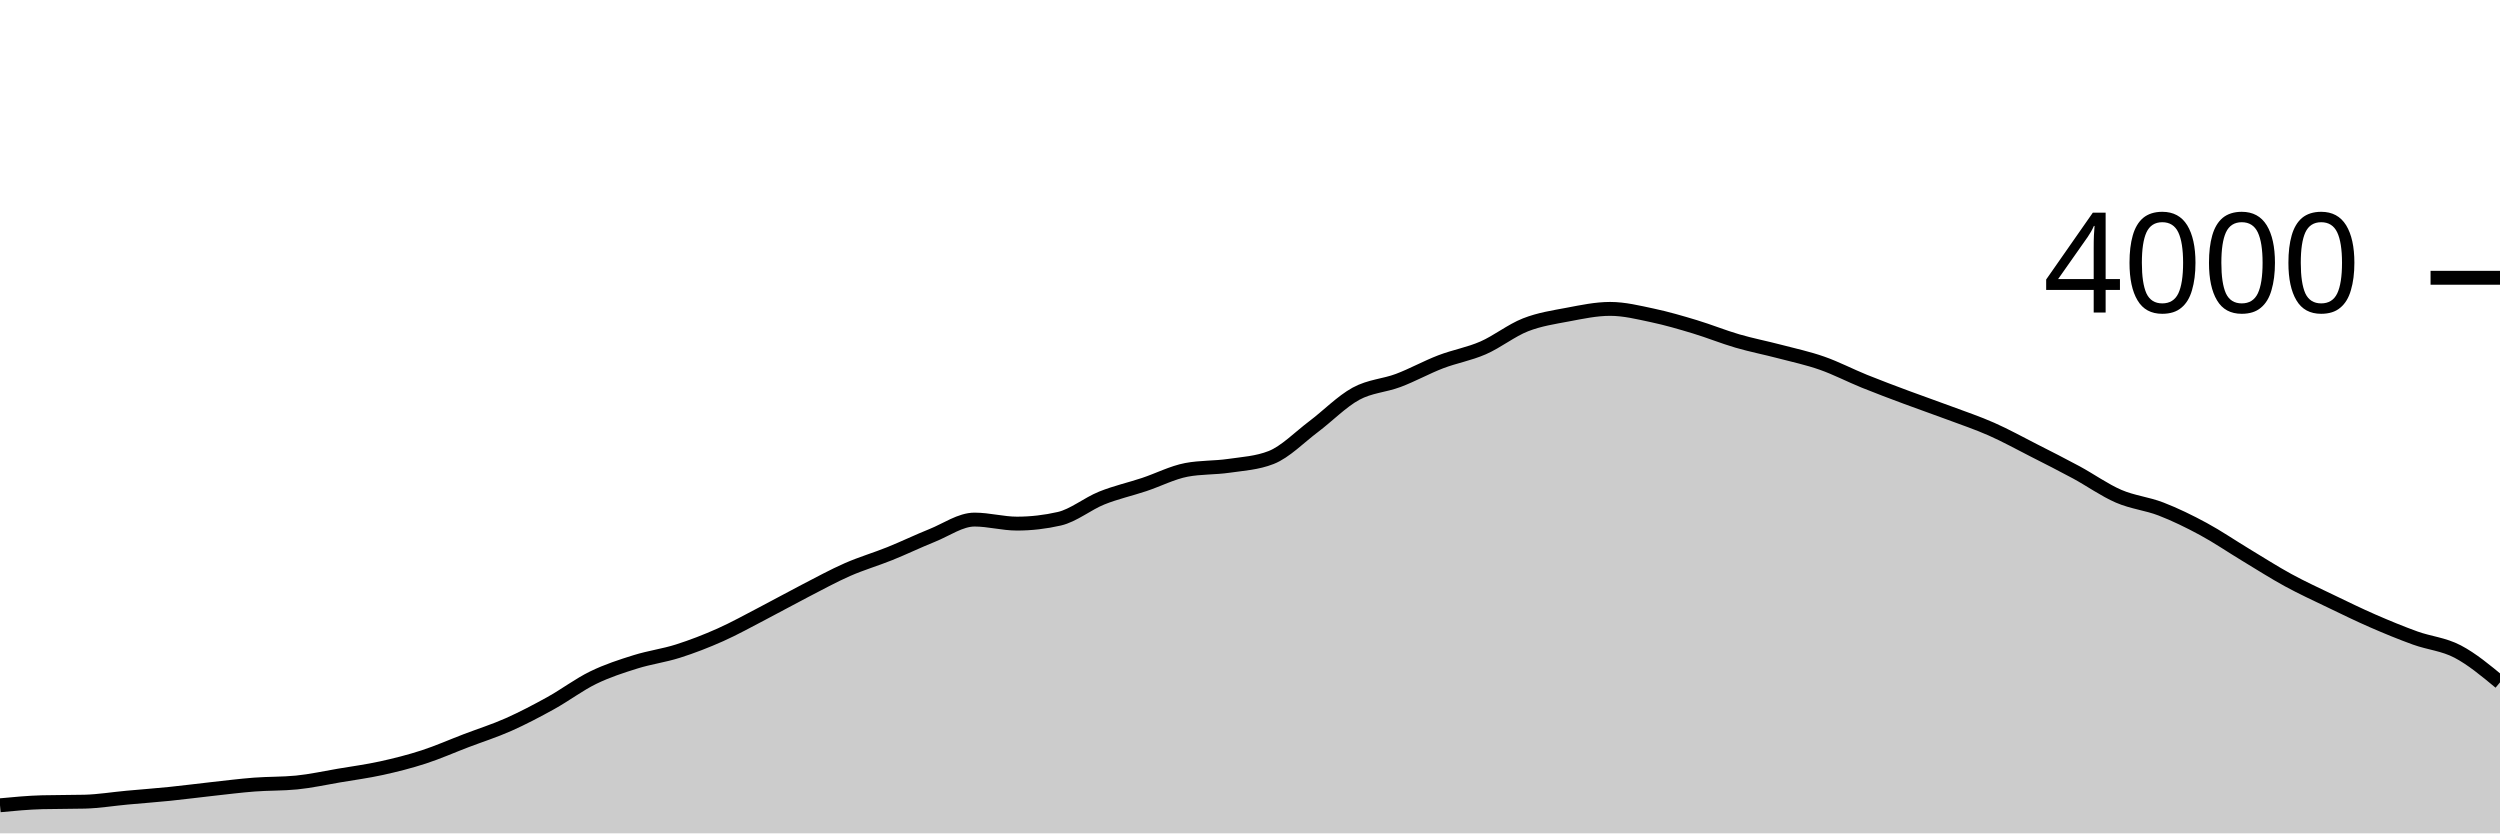
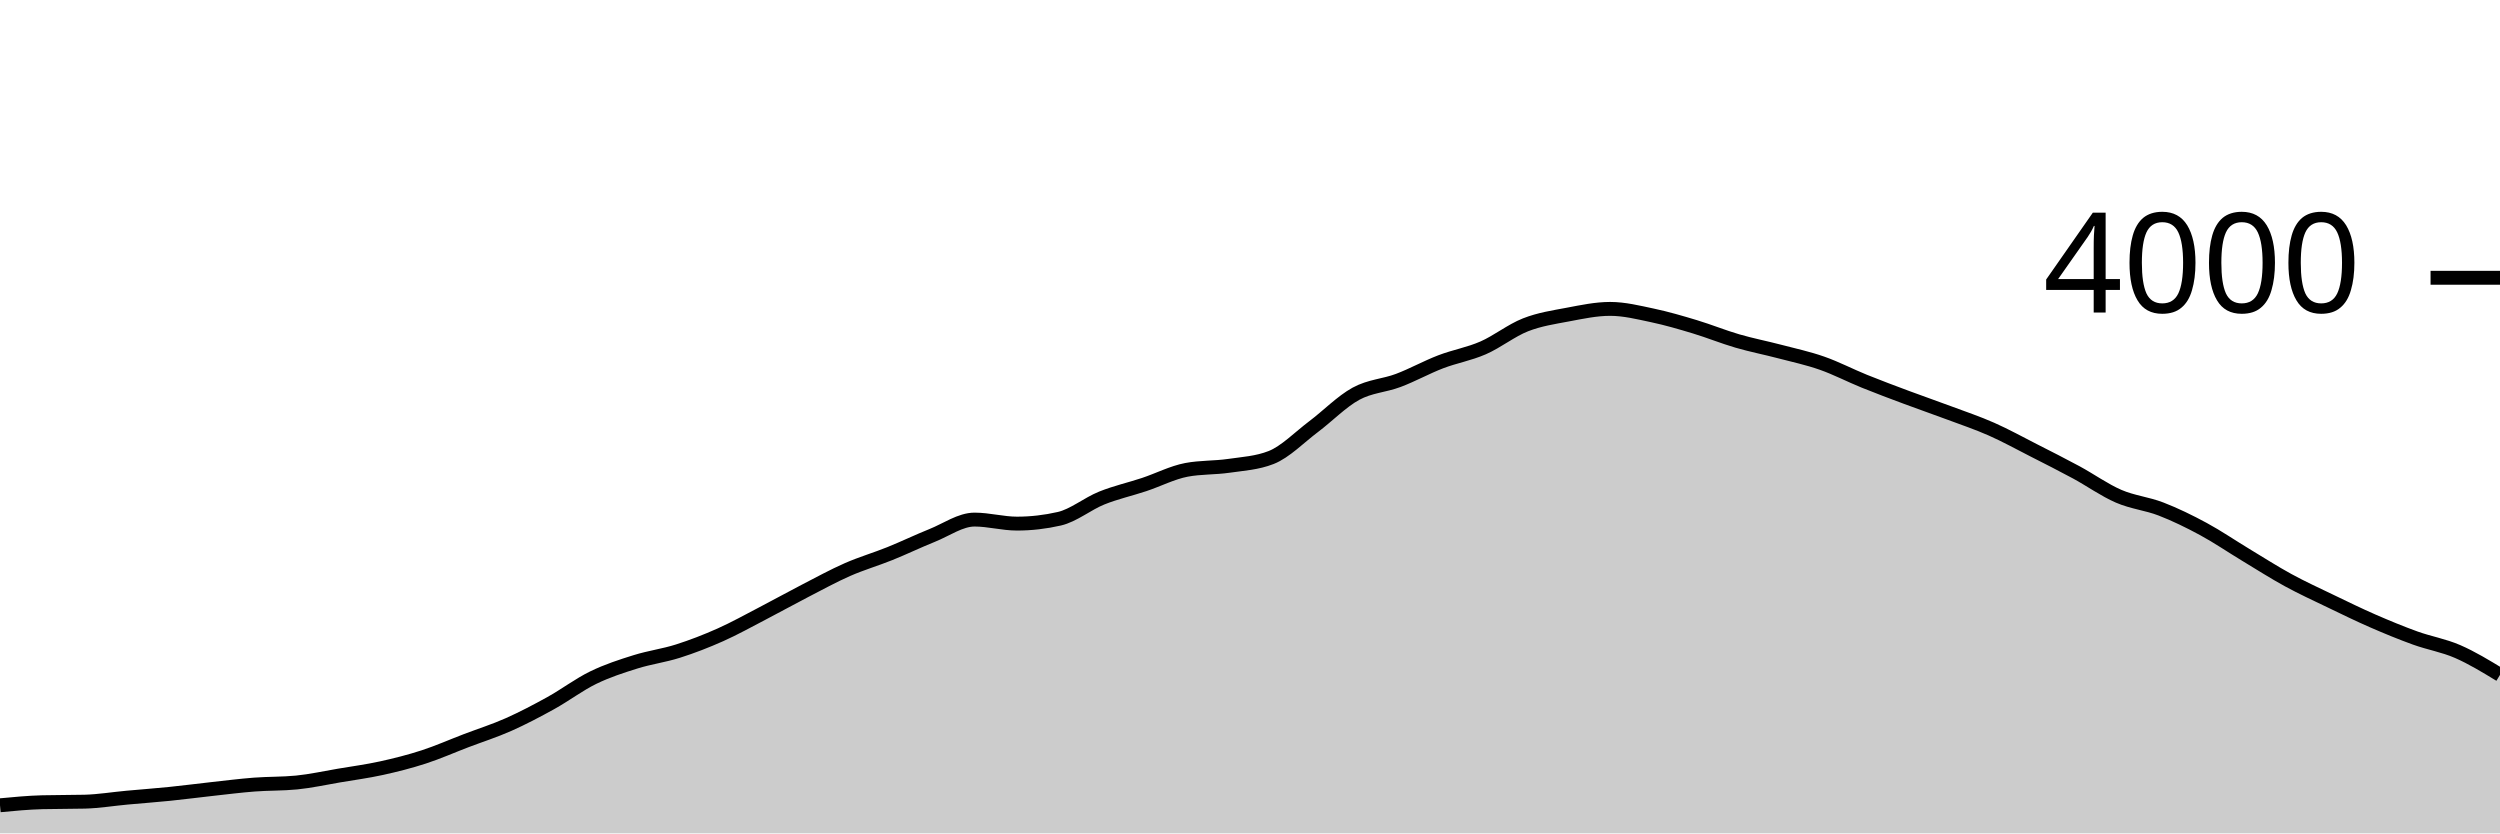
<svg xmlns="http://www.w3.org/2000/svg" viewBox="0 0 180 60">
  <g transform="translate(0,20)">
-     <path class="area" fill="rgba(0, 0, 0, 0.2)" d="M0,37.98C1.017,37.883,2.034,37.787,3.051,37.76C4.068,37.733,5.085,37.747,6.102,37.72C7.119,37.693,8.136,37.523,9.153,37.43C10.169,37.337,11.186,37.263,12.203,37.16C13.22,37.057,14.237,36.922,15.254,36.81C16.271,36.698,17.288,36.568,18.305,36.49C19.322,36.412,20.339,36.44,21.356,36.34C22.373,36.24,23.39,36.012,24.407,35.84C25.424,35.668,26.441,35.533,27.458,35.31C28.475,35.087,29.492,34.83,30.508,34.5C31.525,34.17,32.542,33.718,33.559,33.33C34.576,32.942,35.593,32.622,36.61,32.17C37.627,31.718,38.644,31.183,39.661,30.62C40.678,30.057,41.695,29.285,42.712,28.79C43.729,28.295,44.746,27.968,45.763,27.65C46.78,27.332,47.797,27.203,48.814,26.88C49.831,26.557,50.847,26.163,51.864,25.71C52.881,25.257,53.898,24.688,54.915,24.16C55.932,23.632,56.949,23.065,57.966,22.54C58.983,22.015,60,21.457,61.017,21.01C62.034,20.563,63.051,20.27,64.068,19.86C65.085,19.45,66.102,18.958,67.119,18.55C68.136,18.142,69.153,17.41,70.169,17.41C71.186,17.41,72.203,17.7,73.22,17.7C74.237,17.7,75.254,17.583,76.271,17.35C77.288,17.117,78.305,16.27,79.322,15.86C80.339,15.45,81.356,15.228,82.373,14.89C83.39,14.552,84.407,14.023,85.424,13.83C86.441,13.637,87.458,13.688,88.475,13.54C89.492,13.392,90.508,13.34,91.525,12.94C92.542,12.54,93.559,11.485,94.576,10.72C95.593,9.955,96.61,8.905,97.627,8.35C98.644,7.795,99.661,7.773,100.678,7.39C101.695,7.007,102.712,6.44,103.729,6.05C104.746,5.66,105.763,5.493,106.78,5.05C107.797,4.607,108.814,3.79,109.831,3.39C110.847,2.99,111.864,2.842,112.881,2.65C113.898,2.458,114.915,2.24,115.932,2.24C116.949,2.24,117.966,2.495,118.983,2.71C120,2.925,121.017,3.223,122.034,3.53C123.051,3.837,124.068,4.253,125.085,4.55C126.102,4.847,127.119,5.043,128.136,5.31C129.153,5.577,130.169,5.793,131.186,6.15C132.203,6.507,133.22,7.038,134.237,7.45C135.254,7.862,136.271,8.24,137.288,8.62C138.305,9,139.322,9.35,140.339,9.73C141.356,10.11,142.373,10.45,143.39,10.9C144.407,11.35,145.424,11.912,146.441,12.43C147.458,12.948,148.475,13.46,149.492,14.01C150.508,14.56,151.525,15.29,152.542,15.73C153.559,16.17,154.576,16.257,155.593,16.65C156.61,17.043,157.627,17.54,158.644,18.09C159.661,18.64,160.678,19.337,161.695,19.95C162.712,20.563,163.729,21.215,164.746,21.77C165.763,22.325,166.78,22.79,167.797,23.28C168.814,23.77,169.831,24.267,170.847,24.71C171.864,25.153,172.881,25.573,173.898,25.94C174.915,26.307,175.932,26.378,176.949,26.91C177.966,27.442,178.983,28.286,180,29.13L180,40C178.983,40,177.966,40,176.949,40C175.932,40,174.915,40,173.898,40C172.881,40,171.864,40,170.847,40C169.831,40,168.814,40,167.797,40C166.78,40,165.763,40,164.746,40C163.729,40,162.712,40,161.695,40C160.678,40,159.661,40,158.644,40C157.627,40,156.61,40,155.593,40C154.576,40,153.559,40,152.542,40C151.525,40,150.508,40,149.492,40C148.475,40,147.458,40,146.441,40C145.424,40,144.407,40,143.39,40C142.373,40,141.356,40,140.339,40C139.322,40,138.305,40,137.288,40C136.271,40,135.254,40,134.237,40C133.22,40,132.203,40,131.186,40C130.169,40,129.153,40,128.136,40C127.119,40,126.102,40,125.085,40C124.068,40,123.051,40,122.034,40C121.017,40,120,40,118.983,40C117.966,40,116.949,40,115.932,40C114.915,40,113.898,40,112.881,40C111.864,40,110.847,40,109.831,40C108.814,40,107.797,40,106.78,40C105.763,40,104.746,40,103.729,40C102.712,40,101.695,40,100.678,40C99.661,40,98.644,40,97.627,40C96.61,40,95.593,40,94.576,40C93.559,40,92.542,40,91.525,40C90.508,40,89.492,40,88.475,40C87.458,40,86.441,40,85.424,40C84.407,40,83.39,40,82.373,40C81.356,40,80.339,40,79.322,40C78.305,40,77.288,40,76.271,40C75.254,40,74.237,40,73.22,40C72.203,40,71.186,40,70.169,40C69.153,40,68.136,40,67.119,40C66.102,40,65.085,40,64.068,40C63.051,40,62.034,40,61.017,40C60,40,58.983,40,57.966,40C56.949,40,55.932,40,54.915,40C53.898,40,52.881,40,51.864,40C50.847,40,49.831,40,48.814,40C47.797,40,46.78,40,45.763,40C44.746,40,43.729,40,42.712,40C41.695,40,40.678,40,39.661,40C38.644,40,37.627,40,36.61,40C35.593,40,34.576,40,33.559,40C32.542,40,31.525,40,30.508,40C29.492,40,28.475,40,27.458,40C26.441,40,25.424,40,24.407,40C23.39,40,22.373,40,21.356,40C20.339,40,19.322,40,18.305,40C17.288,40,16.271,40,15.254,40C14.237,40,13.22,40,12.203,40C11.186,40,10.169,40,9.153,40C8.136,40,7.119,40,6.102,40C5.085,40,4.068,40,3.051,40C2.034,40,1.017,40,0,40Z" />
-     <path class="line" stroke="black" fill="none" d="M0,37.98C1.017,37.883,2.034,37.787,3.051,37.76C4.068,37.733,5.085,37.747,6.102,37.72C7.119,37.693,8.136,37.523,9.153,37.43C10.169,37.337,11.186,37.263,12.203,37.16C13.22,37.057,14.237,36.922,15.254,36.81C16.271,36.698,17.288,36.568,18.305,36.49C19.322,36.412,20.339,36.44,21.356,36.34C22.373,36.24,23.39,36.012,24.407,35.84C25.424,35.668,26.441,35.533,27.458,35.31C28.475,35.087,29.492,34.83,30.508,34.5C31.525,34.17,32.542,33.718,33.559,33.33C34.576,32.942,35.593,32.622,36.61,32.17C37.627,31.718,38.644,31.183,39.661,30.62C40.678,30.057,41.695,29.285,42.712,28.79C43.729,28.295,44.746,27.968,45.763,27.65C46.78,27.332,47.797,27.203,48.814,26.88C49.831,26.557,50.847,26.163,51.864,25.71C52.881,25.257,53.898,24.688,54.915,24.16C55.932,23.632,56.949,23.065,57.966,22.54C58.983,22.015,60,21.457,61.017,21.01C62.034,20.563,63.051,20.27,64.068,19.86C65.085,19.45,66.102,18.958,67.119,18.55C68.136,18.142,69.153,17.41,70.169,17.41C71.186,17.41,72.203,17.7,73.22,17.7C74.237,17.7,75.254,17.583,76.271,17.35C77.288,17.117,78.305,16.27,79.322,15.86C80.339,15.45,81.356,15.228,82.373,14.89C83.39,14.552,84.407,14.023,85.424,13.83C86.441,13.637,87.458,13.688,88.475,13.54C89.492,13.392,90.508,13.34,91.525,12.94C92.542,12.54,93.559,11.485,94.576,10.72C95.593,9.955,96.61,8.905,97.627,8.35C98.644,7.795,99.661,7.773,100.678,7.39C101.695,7.007,102.712,6.44,103.729,6.05C104.746,5.66,105.763,5.493,106.78,5.05C107.797,4.607,108.814,3.79,109.831,3.39C110.847,2.99,111.864,2.842,112.881,2.65C113.898,2.458,114.915,2.24,115.932,2.24C116.949,2.24,117.966,2.495,118.983,2.71C120,2.925,121.017,3.223,122.034,3.53C123.051,3.837,124.068,4.253,125.085,4.55C126.102,4.847,127.119,5.043,128.136,5.31C129.153,5.577,130.169,5.793,131.186,6.15C132.203,6.507,133.22,7.038,134.237,7.45C135.254,7.862,136.271,8.24,137.288,8.62C138.305,9,139.322,9.35,140.339,9.73C141.356,10.11,142.373,10.45,143.39,10.9C144.407,11.35,145.424,11.912,146.441,12.43C147.458,12.948,148.475,13.46,149.492,14.01C150.508,14.56,151.525,15.29,152.542,15.73C153.559,16.17,154.576,16.257,155.593,16.65C156.61,17.043,157.627,17.54,158.644,18.09C159.661,18.64,160.678,19.337,161.695,19.95C162.712,20.563,163.729,21.215,164.746,21.77C165.763,22.325,166.78,22.79,167.797,23.28C168.814,23.77,169.831,24.267,170.847,24.71C171.864,25.153,172.881,25.573,173.898,25.94C174.915,26.307,175.932,26.378,176.949,26.91C177.966,27.442,178.983,28.286,180,29.13" />
+     <path class="area" fill="rgba(0, 0, 0, 0.2)" d="M0,37.98C1.017,37.883,2.034,37.787,3.051,37.76C4.068,37.733,5.085,37.747,6.102,37.72C7.119,37.693,8.136,37.523,9.153,37.43C10.169,37.337,11.186,37.263,12.203,37.16C13.22,37.057,14.237,36.922,15.254,36.81C16.271,36.698,17.288,36.568,18.305,36.49C19.322,36.412,20.339,36.44,21.356,36.34C22.373,36.24,23.39,36.012,24.407,35.84C25.424,35.668,26.441,35.533,27.458,35.31C28.475,35.087,29.492,34.83,30.508,34.5C31.525,34.17,32.542,33.718,33.559,33.33C34.576,32.942,35.593,32.622,36.61,32.17C37.627,31.718,38.644,31.183,39.661,30.62C40.678,30.057,41.695,29.285,42.712,28.79C43.729,28.295,44.746,27.968,45.763,27.65C46.78,27.332,47.797,27.203,48.814,26.88C49.831,26.557,50.847,26.163,51.864,25.71C52.881,25.257,53.898,24.688,54.915,24.16C55.932,23.632,56.949,23.065,57.966,22.54C58.983,22.015,60,21.457,61.017,21.01C62.034,20.563,63.051,20.27,64.068,19.86C65.085,19.45,66.102,18.958,67.119,18.55C68.136,18.142,69.153,17.41,70.169,17.41C71.186,17.41,72.203,17.7,73.22,17.7C74.237,17.7,75.254,17.583,76.271,17.35C77.288,17.117,78.305,16.27,79.322,15.86C80.339,15.45,81.356,15.228,82.373,14.89C83.39,14.552,84.407,14.023,85.424,13.83C86.441,13.637,87.458,13.688,88.475,13.54C89.492,13.392,90.508,13.34,91.525,12.94C92.542,12.54,93.559,11.485,94.576,10.72C95.593,9.955,96.61,8.905,97.627,8.35C98.644,7.795,99.661,7.773,100.678,7.39C101.695,7.007,102.712,6.44,103.729,6.05C104.746,5.66,105.763,5.493,106.78,5.05C107.797,4.607,108.814,3.79,109.831,3.39C110.847,2.99,111.864,2.842,112.881,2.65C113.898,2.458,114.915,2.24,115.932,2.24C116.949,2.24,117.966,2.495,118.983,2.71C120,2.925,121.017,3.223,122.034,3.53C123.051,3.837,124.068,4.253,125.085,4.55C126.102,4.847,127.119,5.043,128.136,5.31C129.153,5.577,130.169,5.793,131.186,6.15C132.203,6.507,133.22,7.038,134.237,7.45C135.254,7.862,136.271,8.24,137.288,8.62C138.305,9,139.322,9.35,140.339,9.73C141.356,10.11,142.373,10.45,143.39,10.9C144.407,11.35,145.424,11.912,146.441,12.43C147.458,12.948,148.475,13.46,149.492,14.01C150.508,14.56,151.525,15.29,152.542,15.73C153.559,16.17,154.576,16.257,155.593,16.65C156.61,17.043,157.627,17.54,158.644,18.09C159.661,18.64,160.678,19.337,161.695,19.95C162.712,20.563,163.729,21.215,164.746,21.77C165.763,22.325,166.78,22.79,167.797,23.28C168.814,23.77,169.831,24.267,170.847,24.71C171.864,25.153,172.881,25.573,173.898,25.94C174.915,26.307,175.932,26.468,176.949,26.91C177.966,27.352,178.983,27.971,180,28.59L180,40C178.983,40,177.966,40,176.949,40C175.932,40,174.915,40,173.898,40C172.881,40,171.864,40,170.847,40C169.831,40,168.814,40,167.797,40C166.78,40,165.763,40,164.746,40C163.729,40,162.712,40,161.695,40C160.678,40,159.661,40,158.644,40C157.627,40,156.61,40,155.593,40C154.576,40,153.559,40,152.542,40C151.525,40,150.508,40,149.492,40C148.475,40,147.458,40,146.441,40C145.424,40,144.407,40,143.39,40C142.373,40,141.356,40,140.339,40C139.322,40,138.305,40,137.288,40C136.271,40,135.254,40,134.237,40C133.22,40,132.203,40,131.186,40C130.169,40,129.153,40,128.136,40C127.119,40,126.102,40,125.085,40C124.068,40,123.051,40,122.034,40C121.017,40,120,40,118.983,40C117.966,40,116.949,40,115.932,40C114.915,40,113.898,40,112.881,40C111.864,40,110.847,40,109.831,40C108.814,40,107.797,40,106.78,40C105.763,40,104.746,40,103.729,40C102.712,40,101.695,40,100.678,40C99.661,40,98.644,40,97.627,40C96.61,40,95.593,40,94.576,40C93.559,40,92.542,40,91.525,40C90.508,40,89.492,40,88.475,40C87.458,40,86.441,40,85.424,40C84.407,40,83.39,40,82.373,40C81.356,40,80.339,40,79.322,40C78.305,40,77.288,40,76.271,40C75.254,40,74.237,40,73.22,40C72.203,40,71.186,40,70.169,40C69.153,40,68.136,40,67.119,40C66.102,40,65.085,40,64.068,40C63.051,40,62.034,40,61.017,40C60,40,58.983,40,57.966,40C56.949,40,55.932,40,54.915,40C53.898,40,52.881,40,51.864,40C50.847,40,49.831,40,48.814,40C47.797,40,46.78,40,45.763,40C44.746,40,43.729,40,42.712,40C41.695,40,40.678,40,39.661,40C38.644,40,37.627,40,36.61,40C35.593,40,34.576,40,33.559,40C32.542,40,31.525,40,30.508,40C29.492,40,28.475,40,27.458,40C26.441,40,25.424,40,24.407,40C23.39,40,22.373,40,21.356,40C20.339,40,19.322,40,18.305,40C17.288,40,16.271,40,15.254,40C14.237,40,13.22,40,12.203,40C11.186,40,10.169,40,9.153,40C8.136,40,7.119,40,6.102,40C5.085,40,4.068,40,3.051,40C2.034,40,1.017,40,0,40Z" />
+     <path class="line" stroke="black" fill="none" d="M0,37.98C1.017,37.883,2.034,37.787,3.051,37.76C4.068,37.733,5.085,37.747,6.102,37.72C7.119,37.693,8.136,37.523,9.153,37.43C10.169,37.337,11.186,37.263,12.203,37.16C13.22,37.057,14.237,36.922,15.254,36.81C16.271,36.698,17.288,36.568,18.305,36.49C19.322,36.412,20.339,36.44,21.356,36.34C22.373,36.24,23.39,36.012,24.407,35.84C25.424,35.668,26.441,35.533,27.458,35.31C28.475,35.087,29.492,34.83,30.508,34.5C31.525,34.17,32.542,33.718,33.559,33.33C34.576,32.942,35.593,32.622,36.61,32.17C37.627,31.718,38.644,31.183,39.661,30.62C40.678,30.057,41.695,29.285,42.712,28.79C43.729,28.295,44.746,27.968,45.763,27.65C46.78,27.332,47.797,27.203,48.814,26.88C49.831,26.557,50.847,26.163,51.864,25.71C52.881,25.257,53.898,24.688,54.915,24.16C55.932,23.632,56.949,23.065,57.966,22.54C58.983,22.015,60,21.457,61.017,21.01C62.034,20.563,63.051,20.27,64.068,19.86C65.085,19.45,66.102,18.958,67.119,18.55C68.136,18.142,69.153,17.41,70.169,17.41C71.186,17.41,72.203,17.7,73.22,17.7C74.237,17.7,75.254,17.583,76.271,17.35C77.288,17.117,78.305,16.27,79.322,15.86C80.339,15.45,81.356,15.228,82.373,14.89C83.39,14.552,84.407,14.023,85.424,13.83C86.441,13.637,87.458,13.688,88.475,13.54C89.492,13.392,90.508,13.34,91.525,12.94C92.542,12.54,93.559,11.485,94.576,10.72C95.593,9.955,96.61,8.905,97.627,8.35C98.644,7.795,99.661,7.773,100.678,7.39C101.695,7.007,102.712,6.44,103.729,6.05C104.746,5.66,105.763,5.493,106.78,5.05C107.797,4.607,108.814,3.79,109.831,3.39C110.847,2.99,111.864,2.842,112.881,2.65C113.898,2.458,114.915,2.24,115.932,2.24C116.949,2.24,117.966,2.495,118.983,2.71C120,2.925,121.017,3.223,122.034,3.53C123.051,3.837,124.068,4.253,125.085,4.55C126.102,4.847,127.119,5.043,128.136,5.31C129.153,5.577,130.169,5.793,131.186,6.15C132.203,6.507,133.22,7.038,134.237,7.45C135.254,7.862,136.271,8.24,137.288,8.62C138.305,9,139.322,9.35,140.339,9.73C141.356,10.11,142.373,10.45,143.39,10.9C144.407,11.35,145.424,11.912,146.441,12.43C147.458,12.948,148.475,13.46,149.492,14.01C150.508,14.56,151.525,15.29,152.542,15.73C153.559,16.17,154.576,16.257,155.593,16.65C156.61,17.043,157.627,17.54,158.644,18.09C159.661,18.64,160.678,19.337,161.695,19.95C162.712,20.563,163.729,21.215,164.746,21.77C165.763,22.325,166.78,22.79,167.797,23.28C168.814,23.77,169.831,24.267,170.847,24.71C171.864,25.153,172.881,25.573,173.898,25.94C174.915,26.307,175.932,26.468,176.949,26.91C177.966,27.352,178.983,27.971,180,28.59" />
    <path class="axis-ceiling" stroke-width="1" stroke="black" fill="none" d="M175,0L180,0" />
    <text class="axis-ceiling-label" font-family="sans-serif" text-anchor="end" font-size="10px" x="170" y="2.5">4000</text>
  </g>
</svg>
